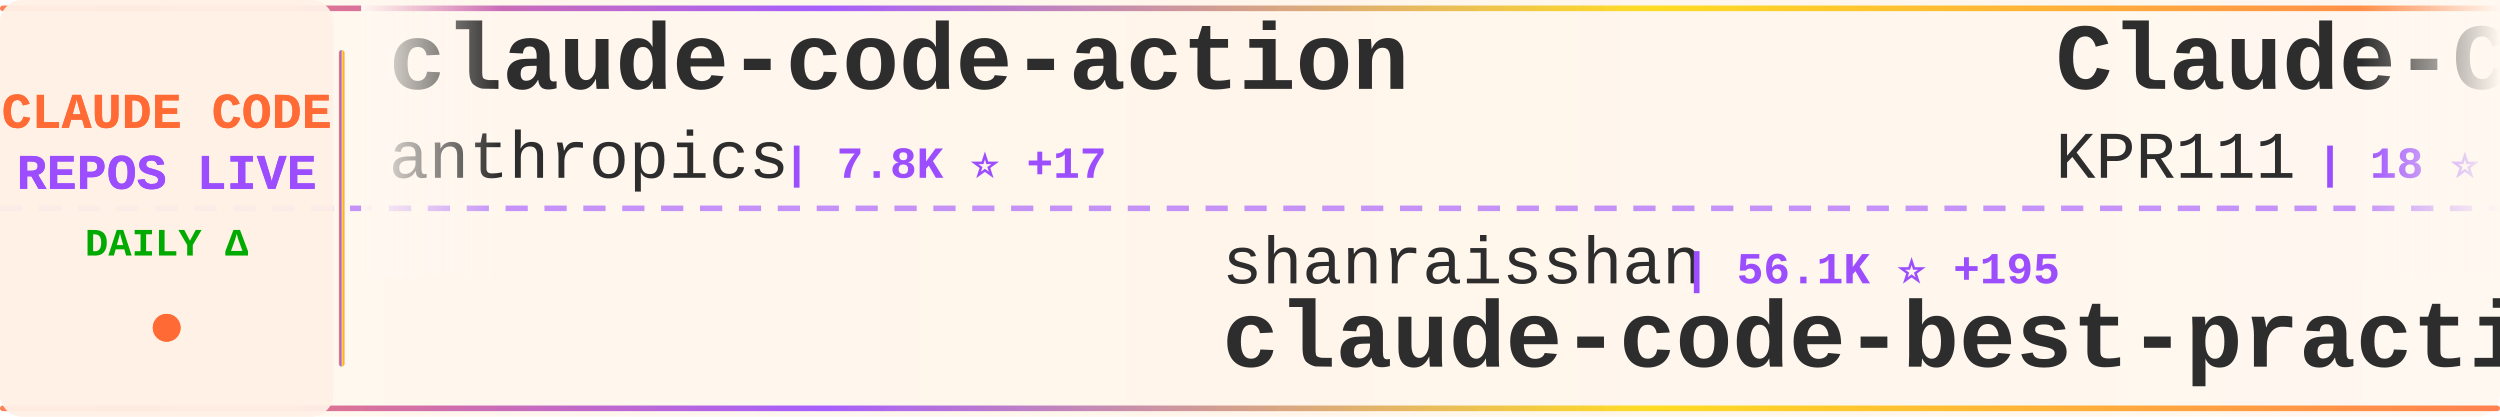
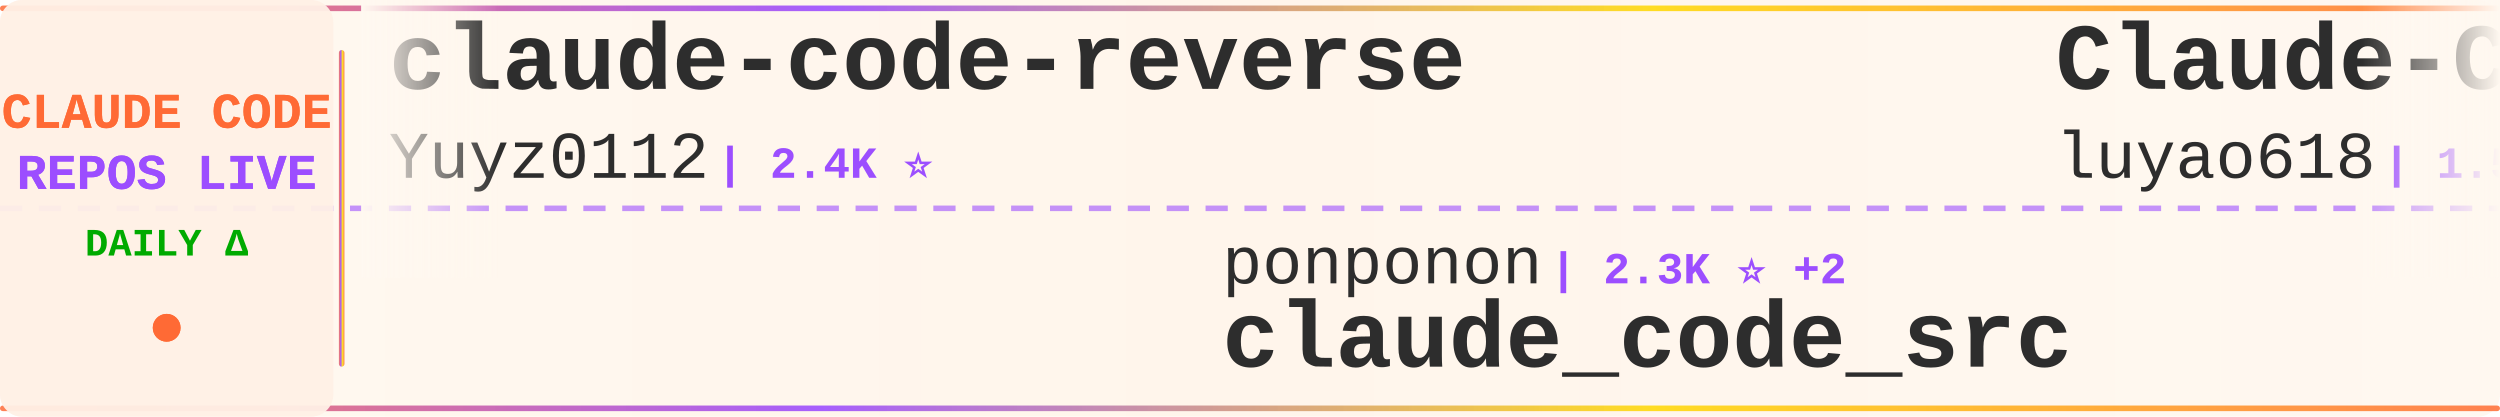
<svg xmlns="http://www.w3.org/2000/svg" width="900" height="150">
  <defs>
    <linearGradient id="tickerBg" x1="0%" y1="0%" x2="100%" y2="0%">
      <stop offset="0%" style="stop-color:#fff8f0;stop-opacity:0.98" />
      <stop offset="50%" style="stop-color:#fff5eb;stop-opacity:1" />
      <stop offset="100%" style="stop-color:#fff8f0;stop-opacity:0.98" />
    </linearGradient>
    <linearGradient id="borderGrad" x1="0%" y1="0%" x2="100%" y2="0%">
      <stop offset="0%" style="stop-color:#FF6B35;stop-opacity:0.85">
        <animate attributeName="stop-opacity" values="0.85;1;0.85" dur="2s" repeatCount="indefinite" />
      </stop>
      <stop offset="33%" style="stop-color:#9C4EFF;stop-opacity:0.9">
        <animate attributeName="stop-opacity" values="0.9;1;0.9" dur="2.2s" repeatCount="indefinite" />
      </stop>
      <stop offset="66%" style="stop-color:#FFD700;stop-opacity:0.85">
        <animate attributeName="stop-opacity" values="0.85;1;0.85" dur="1.8s" repeatCount="indefinite" />
      </stop>
      <stop offset="100%" style="stop-color:#FF6B35;stop-opacity:0.85">
        <animate attributeName="stop-opacity" values="0.85;1;0.85" dur="2s" repeatCount="indefinite" />
      </stop>
    </linearGradient>
    <filter id="textGlow">
      <feGaussianBlur stdDeviation="0.15" result="coloredBlur" />
      <feMerge>
        <feMergeNode in="coloredBlur" />
        <feMergeNode in="SourceGraphic" />
      </feMerge>
    </filter>
    <filter id="metricGlow">
      <feGaussianBlur stdDeviation="0.2" result="coloredBlur" />
      <feMerge>
        <feMergeNode in="coloredBlur" />
        <feMergeNode in="SourceGraphic" />
      </feMerge>
    </filter>
    <linearGradient id="leftFade" x1="0%" y1="0%" x2="100%" y2="0%">
      <stop offset="0%" style="stop-color:#fff8f0;stop-opacity:1" />
      <stop offset="100%" style="stop-color:#fff8f0;stop-opacity:0" />
    </linearGradient>
    <linearGradient id="rightFade" x1="0%" y1="0%" x2="100%" y2="0%">
      <stop offset="0%" style="stop-color:#fff8f0;stop-opacity:0" />
      <stop offset="100%" style="stop-color:#fff8f0;stop-opacity:1" />
    </linearGradient>
  </defs>
  <rect width="900" height="150" fill="url(#tickerBg)" rx="8" />
  <rect x="0" y="2" width="900" height="2" fill="url(#borderGrad)" rx="1" />
  <rect x="0" y="146" width="900" height="2" fill="url(#borderGrad)" rx="1" />
  <line x1="0" y1="75" x2="900" y2="75" stroke="#9C4EFF" stroke-width="2" stroke-dasharray="8 6" opacity="0.6" />
  <rect x="0" y="0" width="120" height="150" fill="#fff0e6" opacity="0.95" rx="8" />
  <text x="60" y="46" font-family="'Courier New', monospace" font-size="18" font-weight="bold" fill="#FF6B35" text-anchor="middle" filter="url(#textGlow)">
    CLAUDE CODE
  </text>
  <text x="60" y="68" font-family="'Courier New', monospace" font-size="18" font-weight="bold" fill="#9C4EFF" text-anchor="middle" filter="url(#textGlow)">
    REPOS LIVE
  </text>
  <text x="60" y="92" font-family="'Courier New', monospace" font-size="14" font-weight="bold" fill="#00aa00" text-anchor="middle">
    DAILY Δ
  </text>
  <circle cx="60" cy="118" r="5" fill="#FF6B35" filter="url(#metricGlow)">
    <animate attributeName="r" values="4;6;4" dur="1.5s" repeatCount="indefinite" />
    <animate attributeName="opacity" values="0.6;1;0.6" dur="1.5s" repeatCount="indefinite" />
  </circle>
  <rect x="122" y="18" width="2" height="114" fill="url(#borderGrad)" rx="1" />
  <clipPath id="tickerClip">
    <rect x="130" y="0" width="770" height="150" />
  </clipPath>
  <g clip-path="url(#tickerClip)">
    <g id="tickerItems">
      <animateTransform attributeName="transform" attributeType="XML" type="translate" from="0 0" to="-3000 0" dur="54s" repeatCount="indefinite" />
      <g transform="translate(0, 0)">
-         <text x="140" y="32" font-family="'Courier New', monospace" font-size="34" font-weight="bold" fill="#2d2d2d">claude-code-action</text>
-         <text x="140" y="64" font-family="'Courier New', monospace" font-size="24" font-weight="normal" fill="#2d2d2d" opacity="1.0">anthropics</text>
-         <text x="282" y="64" font-family="'Courier New', monospace" font-size="16" font-weight="bold" fill="#9C4EFF"> | 7.8K ⭐ +17</text>
+         <text x="140" y="32" font-family="'Courier New', monospace" font-size="34" font-weight="bold" fill="#2d2d2d">claude-code-reverse</text>
+         <text x="140" y="64" font-family="'Courier New', monospace" font-size="24" font-weight="normal" fill="#2d2d2d" opacity="1.0">Yuyz0112</text>
+         <text x="258" y="64" font-family="'Courier New', monospace" font-size="16" font-weight="bold" fill="#9C4EFF"> | 2.4K ⭐</text>
      </g>
      <g transform="translate(300, 0)">
-         <text x="140" y="102" font-family="'Courier New', monospace" font-size="24" font-weight="normal" fill="#2d2d2d" opacity="1.0">shanraisshan</text>
-         <text x="306" y="102" font-family="'Courier New', monospace" font-size="16" font-weight="bold" fill="#9C4EFF"> | 56.1K ⭐ +195</text>
-         <text x="140" y="132" font-family="'Courier New', monospace" font-size="34" font-weight="bold" fill="#2d2d2d">claude-code-best-practic...</text>
+         <text x="140" y="102" font-family="'Courier New', monospace" font-size="24" font-weight="normal" fill="#2d2d2d" opacity="1.0">ponponon</text>
+         <text x="258" y="102" font-family="'Courier New', monospace" font-size="16" font-weight="bold" fill="#9C4EFF"> | 2.3K ⭐ +2</text>
+         <text x="140" y="132" font-family="'Courier New', monospace" font-size="34" font-weight="bold" fill="#2d2d2d">claude_code_src</text>
      </g>
      <g transform="translate(600, 0)">
-         <text x="140" y="32" font-family="'Courier New', monospace" font-size="34" font-weight="bold" fill="#2d2d2d">Claude-Code</text>
-         <text x="140" y="64" font-family="'Courier New', monospace" font-size="24" font-weight="normal" fill="#2d2d2d" opacity="1.0">KPR111</text>
-         <text x="234" y="64" font-family="'Courier New', monospace" font-size="16" font-weight="bold" fill="#9C4EFF"> | 18 ⭐</text>
+         <text x="140" y="32" font-family="'Courier New', monospace" font-size="34" font-weight="bold" fill="#2d2d2d">Claude-Code-Source-Study</text>
+         <text x="140" y="64" font-family="'Courier New', monospace" font-size="24" font-weight="normal" fill="#2d2d2d" opacity="1.0">luyao618</text>
+         <text x="258" y="64" font-family="'Courier New', monospace" font-size="16" font-weight="bold" fill="#9C4EFF"> | 1.5K ⭐ +5</text>
      </g>
      <g transform="translate(900, 0)">
-         <text x="140" y="102" font-family="'Courier New', monospace" font-size="24" font-weight="normal" fill="#2d2d2d" opacity="1.0">fuergaosi233</text>
-         <text x="306" y="102" font-family="'Courier New', monospace" font-size="16" font-weight="bold" fill="#9C4EFF"> | 2.6K ⭐ +2</text>
-         <text x="140" y="132" font-family="'Courier New', monospace" font-size="34" font-weight="bold" fill="#2d2d2d">claude-code-proxy</text>
+         <text x="140" y="102" font-family="'Courier New', monospace" font-size="24" font-weight="normal" fill="#2d2d2d" opacity="1.0">AprilNEA</text>
+         <text x="258" y="102" font-family="'Courier New', monospace" font-size="16" font-weight="bold" fill="#9C4EFF"> | 383 ⭐</text>
+         <text x="140" y="132" font-family="'Courier New', monospace" font-size="34" font-weight="bold" fill="#2d2d2d">claude-code-source</text>
      </g>
      <g transform="translate(1200, 0)">
-         <text x="140" y="32" font-family="'Courier New', monospace" font-size="34" font-weight="bold" fill="#2d2d2d">claude-code-proxy</text>
-         <text x="140" y="64" font-family="'Courier New', monospace" font-size="24" font-weight="normal" fill="#2d2d2d" opacity="1.0">1rgs</text>
-         <text x="210" y="64" font-family="'Courier New', monospace" font-size="16" font-weight="bold" fill="#9C4EFF"> | 3.6K ⭐ +6</text>
+         <text x="140" y="32" font-family="'Courier New', monospace" font-size="34" font-weight="bold" fill="#2d2d2d">claude-code-source</text>
+         <text x="140" y="64" font-family="'Courier New', monospace" font-size="24" font-weight="normal" fill="#2d2d2d" opacity="1.0">hangsman</text>
+         <text x="258" y="64" font-family="'Courier New', monospace" font-size="16" font-weight="bold" fill="#9C4EFF"> | 781 ⭐</text>
      </g>
      <g transform="translate(1500, 0)">
-         <text x="140" y="102" font-family="'Courier New', monospace" font-size="24" font-weight="normal" fill="#2d2d2d" opacity="1.0">LING71671</text>
-         <text x="270" y="102" font-family="'Courier New', monospace" font-size="16" font-weight="bold" fill="#9C4EFF"> | 874 ⭐ +4</text>
-         <text x="140" y="132" font-family="'Courier New', monospace" font-size="34" font-weight="bold" fill="#2d2d2d">Open-ClaudeCode</text>
+         <text x="140" y="102" font-family="'Courier New', monospace" font-size="24" font-weight="normal" fill="#2d2d2d" opacity="1.0">Donchitos</text>
+         <text x="270" y="102" font-family="'Courier New', monospace" font-size="16" font-weight="bold" fill="#9C4EFF"> | 20.7K ⭐ +84</text>
+         <text x="140" y="132" font-family="'Courier New', monospace" font-size="34" font-weight="bold" fill="#2d2d2d">Claude-Code-Game-Studios</text>
      </g>
      <g transform="translate(1800, 0)">
-         <text x="140" y="32" font-family="'Courier New', monospace" font-size="34" font-weight="bold" fill="#2d2d2d">claude-code-analysis</text>
-         <text x="140" y="64" font-family="'Courier New', monospace" font-size="24" font-weight="normal" fill="#2d2d2d" opacity="1.0">liuup</text>
-         <text x="222" y="64" font-family="'Courier New', monospace" font-size="16" font-weight="bold" fill="#9C4EFF"> | 2.9K ⭐ +25</text>
+         <text x="140" y="32" font-family="'Courier New', monospace" font-size="34" font-weight="bold" fill="#2d2d2d">claude-coder</text>
+         <text x="140" y="64" font-family="'Courier New', monospace" font-size="24" font-weight="normal" fill="#2d2d2d" opacity="1.0">kodu-ai</text>
+         <text x="246" y="64" font-family="'Courier New', monospace" font-size="16" font-weight="bold" fill="#9C4EFF"> | 5.3K ⭐</text>
      </g>
      <g transform="translate(2100, 0)">
-         <text x="140" y="102" font-family="'Courier New', monospace" font-size="24" font-weight="normal" fill="#2d2d2d" opacity="1.0">diet103</text>
-         <text x="246" y="102" font-family="'Courier New', monospace" font-size="16" font-weight="bold" fill="#9C4EFF"> | 9.7K ⭐ +2</text>
-         <text x="140" y="132" font-family="'Courier New', monospace" font-size="34" font-weight="bold" fill="#2d2d2d">claude-code-infrastructu...</text>
+         <text x="140" y="102" font-family="'Courier New', monospace" font-size="24" font-weight="normal" fill="#2d2d2d" opacity="1.0">KPR111</text>
+         <text x="234" y="102" font-family="'Courier New', monospace" font-size="16" font-weight="bold" fill="#9C4EFF"> | 18 ⭐</text>
+         <text x="140" y="132" font-family="'Courier New', monospace" font-size="34" font-weight="bold" fill="#2d2d2d">Claude-Code</text>
      </g>
      <g transform="translate(2400, 0)">
-         <text x="140" y="32" font-family="'Courier New', monospace" font-size="34" font-weight="bold" fill="#2d2d2d">claude-code-source</text>
-         <text x="140" y="64" font-family="'Courier New', monospace" font-size="24" font-weight="normal" fill="#2d2d2d" opacity="1.0">AprilNEA</text>
-         <text x="258" y="64" font-family="'Courier New', monospace" font-size="16" font-weight="bold" fill="#9C4EFF"> | 383 ⭐</text>
+         <text x="140" y="32" font-family="'Courier New', monospace" font-size="34" font-weight="bold" fill="#2d2d2d">andrej-karpathy-skills</text>
+         <text x="140" y="64" font-family="'Courier New', monospace" font-size="24" font-weight="normal" fill="#2d2d2d" opacity="1.0">multica-ai</text>
+         <text x="282" y="64" font-family="'Courier New', monospace" font-size="16" font-weight="bold" fill="#9C4EFF"> | 165.8K ⭐ +1.1K</text>
      </g>
      <g transform="translate(2700, 0)">
-         <text x="140" y="102" font-family="'Courier New', monospace" font-size="24" font-weight="normal" fill="#2d2d2d" opacity="1.0">ChinaSiro</text>
-         <text x="270" y="102" font-family="'Courier New', monospace" font-size="16" font-weight="bold" fill="#9C4EFF"> | 9.3K ⭐ +7</text>
-         <text x="140" y="132" font-family="'Courier New', monospace" font-size="34" font-weight="bold" fill="#2d2d2d">claude-code-sourcemap</text>
+         <text x="140" y="102" font-family="'Courier New', monospace" font-size="24" font-weight="normal" fill="#2d2d2d" opacity="1.0">frankbria</text>
+         <text x="270" y="102" font-family="'Courier New', monospace" font-size="16" font-weight="bold" fill="#9C4EFF"> | 9.2K ⭐ +3</text>
+         <text x="140" y="132" font-family="'Courier New', monospace" font-size="34" font-weight="bold" fill="#2d2d2d">ralph-claude-code</text>
      </g>
      <g transform="translate(3000, 0)">
-         <text x="140" y="32" font-family="'Courier New', monospace" font-size="34" font-weight="bold" fill="#2d2d2d">claude-code-action</text>
-         <text x="140" y="64" font-family="'Courier New', monospace" font-size="24" font-weight="normal" fill="#2d2d2d" opacity="1.0">anthropics</text>
-         <text x="282" y="64" font-family="'Courier New', monospace" font-size="16" font-weight="bold" fill="#9C4EFF"> | 7.8K ⭐ +17</text>
+         <text x="140" y="32" font-family="'Courier New', monospace" font-size="34" font-weight="bold" fill="#2d2d2d">claude-code-reverse</text>
+         <text x="140" y="64" font-family="'Courier New', monospace" font-size="24" font-weight="normal" fill="#2d2d2d" opacity="1.0">Yuyz0112</text>
+         <text x="258" y="64" font-family="'Courier New', monospace" font-size="16" font-weight="bold" fill="#9C4EFF"> | 2.4K ⭐</text>
      </g>
      <g transform="translate(3300, 0)">
-         <text x="140" y="102" font-family="'Courier New', monospace" font-size="24" font-weight="normal" fill="#2d2d2d" opacity="1.0">shanraisshan</text>
-         <text x="306" y="102" font-family="'Courier New', monospace" font-size="16" font-weight="bold" fill="#9C4EFF"> | 56.1K ⭐ +195</text>
-         <text x="140" y="132" font-family="'Courier New', monospace" font-size="34" font-weight="bold" fill="#2d2d2d">claude-code-best-practic...</text>
+         <text x="140" y="102" font-family="'Courier New', monospace" font-size="24" font-weight="normal" fill="#2d2d2d" opacity="1.0">ponponon</text>
+         <text x="258" y="102" font-family="'Courier New', monospace" font-size="16" font-weight="bold" fill="#9C4EFF"> | 2.3K ⭐ +2</text>
+         <text x="140" y="132" font-family="'Courier New', monospace" font-size="34" font-weight="bold" fill="#2d2d2d">claude_code_src</text>
      </g>
      <g transform="translate(3600, 0)">
-         <text x="140" y="32" font-family="'Courier New', monospace" font-size="34" font-weight="bold" fill="#2d2d2d">Claude-Code</text>
-         <text x="140" y="64" font-family="'Courier New', monospace" font-size="24" font-weight="normal" fill="#2d2d2d" opacity="1.0">KPR111</text>
-         <text x="234" y="64" font-family="'Courier New', monospace" font-size="16" font-weight="bold" fill="#9C4EFF"> | 18 ⭐</text>
+         <text x="140" y="32" font-family="'Courier New', monospace" font-size="34" font-weight="bold" fill="#2d2d2d">Claude-Code-Source-Study</text>
+         <text x="140" y="64" font-family="'Courier New', monospace" font-size="24" font-weight="normal" fill="#2d2d2d" opacity="1.0">luyao618</text>
+         <text x="258" y="64" font-family="'Courier New', monospace" font-size="16" font-weight="bold" fill="#9C4EFF"> | 1.5K ⭐ +5</text>
      </g>
      <g transform="translate(3900, 0)">
-         <text x="140" y="102" font-family="'Courier New', monospace" font-size="24" font-weight="normal" fill="#2d2d2d" opacity="1.0">fuergaosi233</text>
-         <text x="306" y="102" font-family="'Courier New', monospace" font-size="16" font-weight="bold" fill="#9C4EFF"> | 2.6K ⭐ +2</text>
-         <text x="140" y="132" font-family="'Courier New', monospace" font-size="34" font-weight="bold" fill="#2d2d2d">claude-code-proxy</text>
+         <text x="140" y="102" font-family="'Courier New', monospace" font-size="24" font-weight="normal" fill="#2d2d2d" opacity="1.0">AprilNEA</text>
+         <text x="258" y="102" font-family="'Courier New', monospace" font-size="16" font-weight="bold" fill="#9C4EFF"> | 383 ⭐</text>
+         <text x="140" y="132" font-family="'Courier New', monospace" font-size="34" font-weight="bold" fill="#2d2d2d">claude-code-source</text>
      </g>
    </g>
  </g>
  <rect x="130" y="0" width="50" height="100" fill="url(#leftFade)" />
  <rect x="850" y="0" width="50" height="100" fill="url(#rightFade)" />
</svg>
